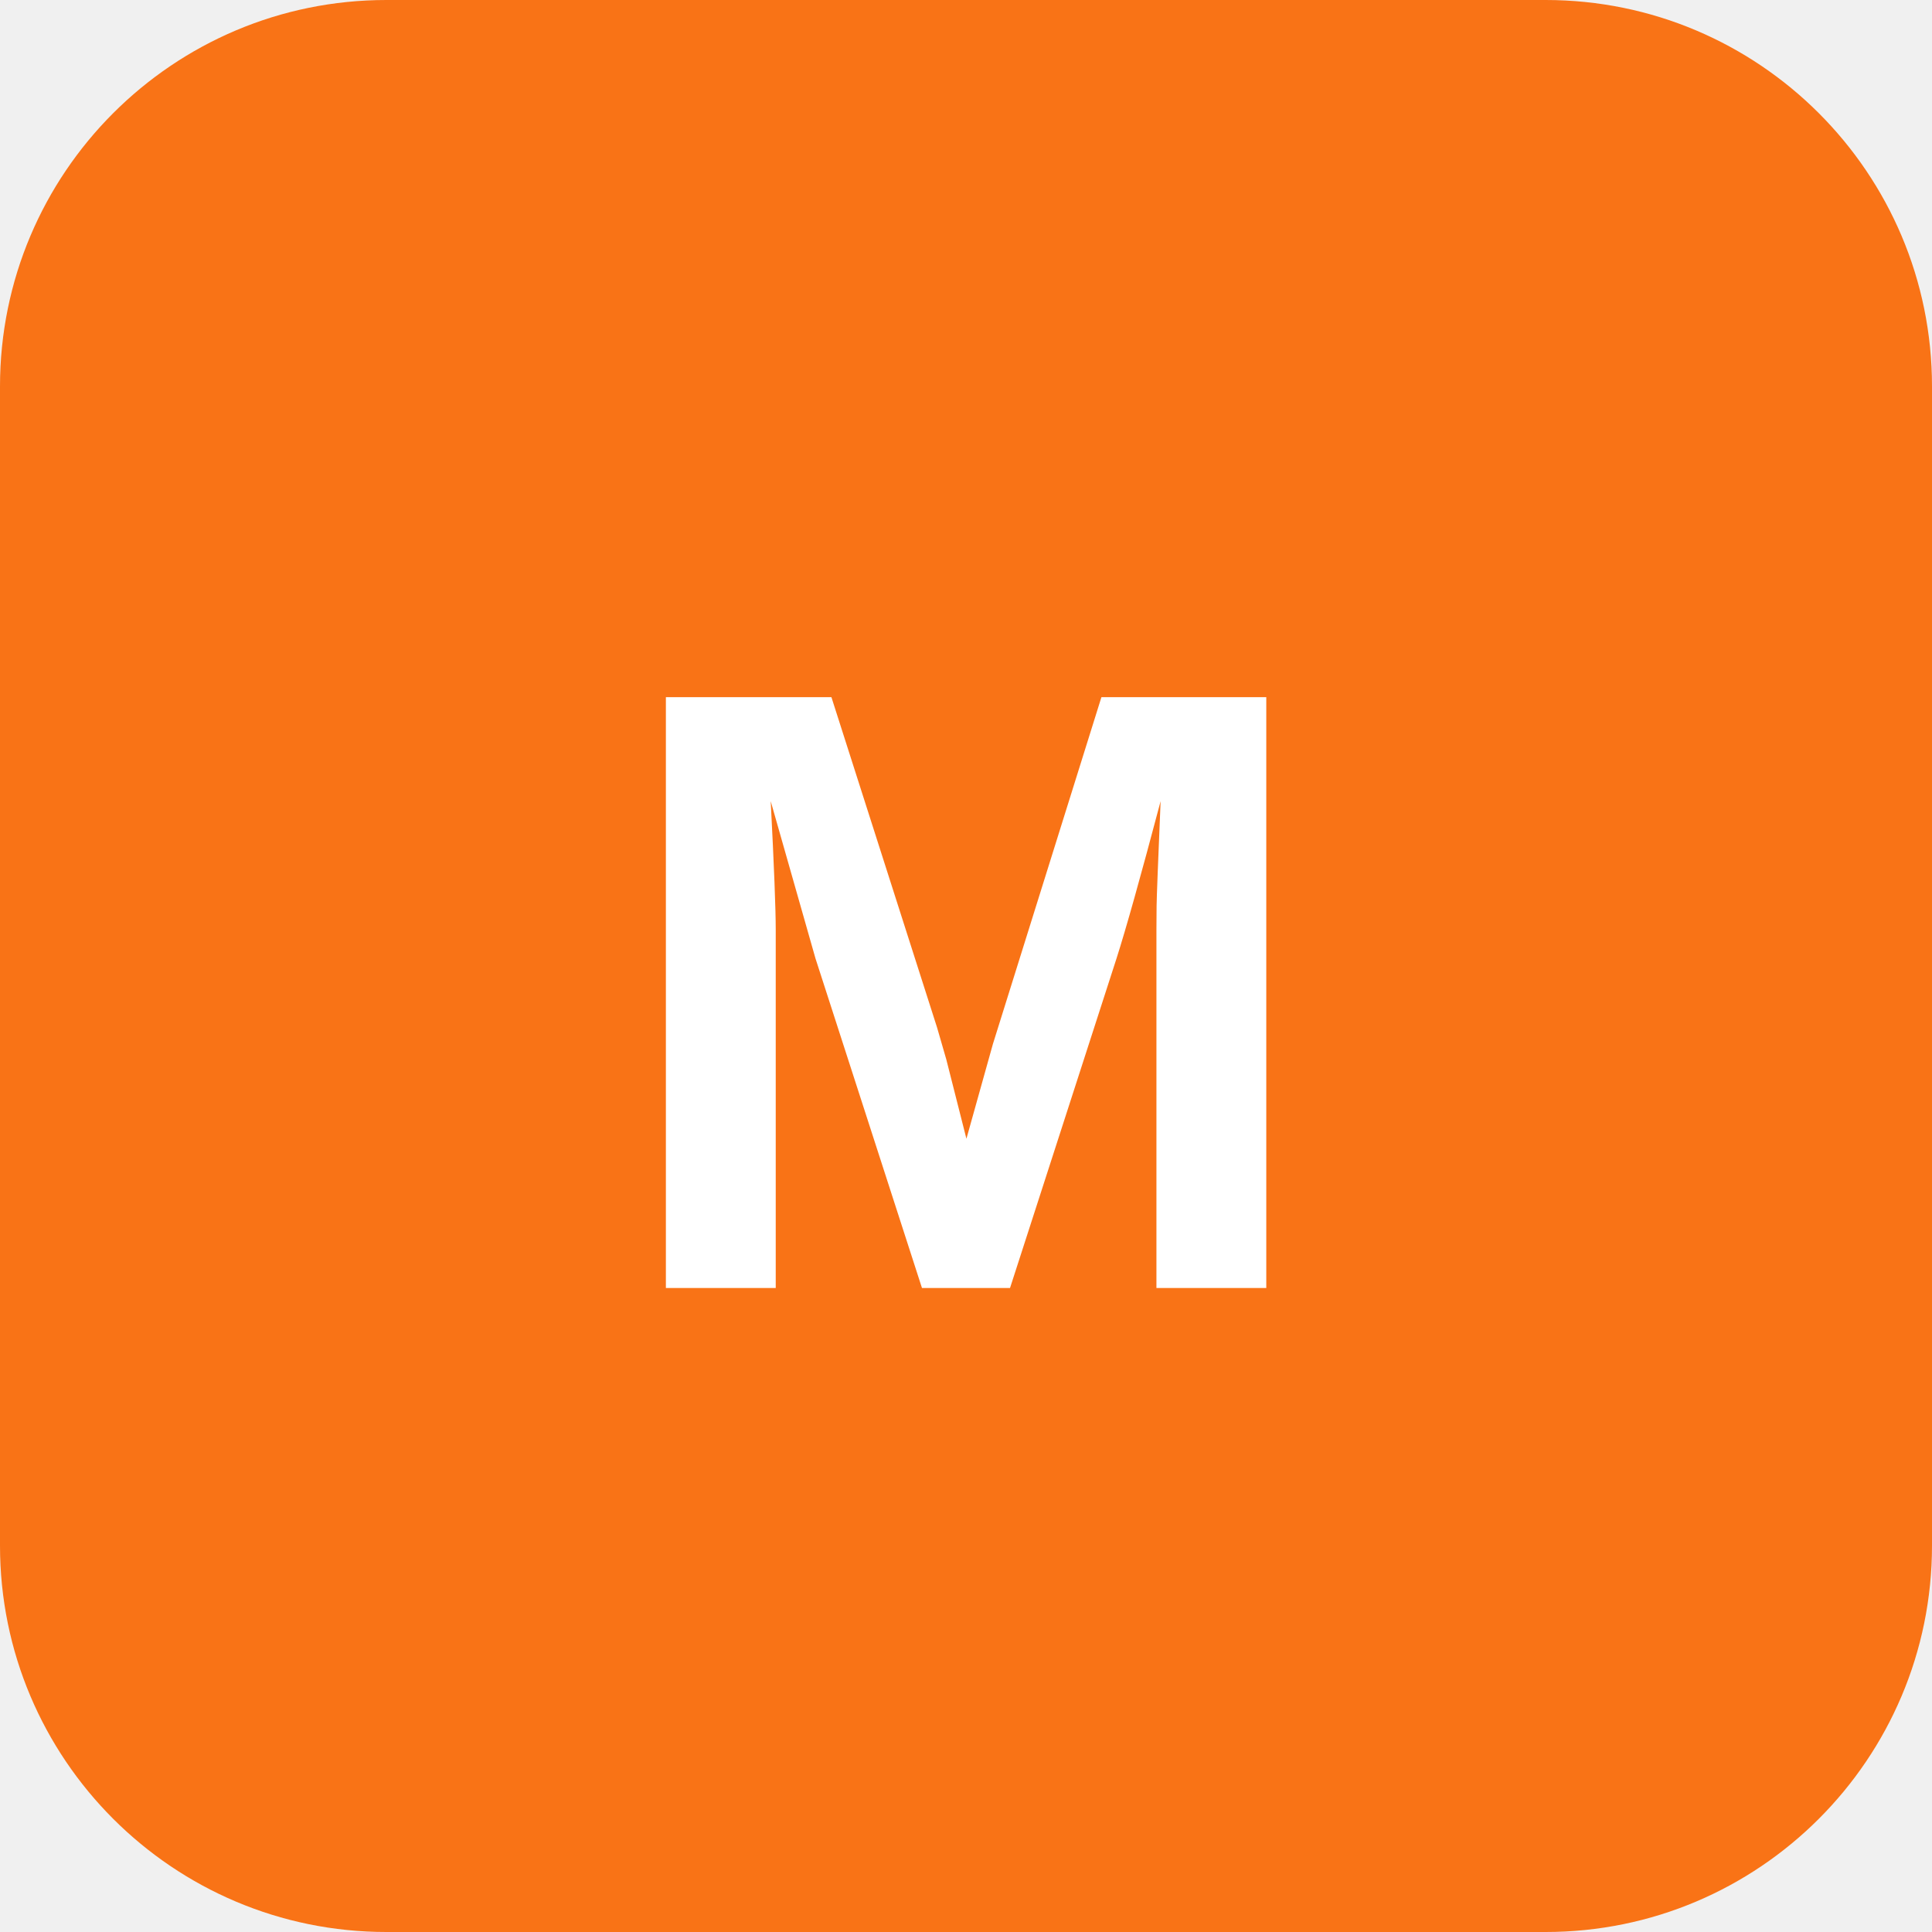
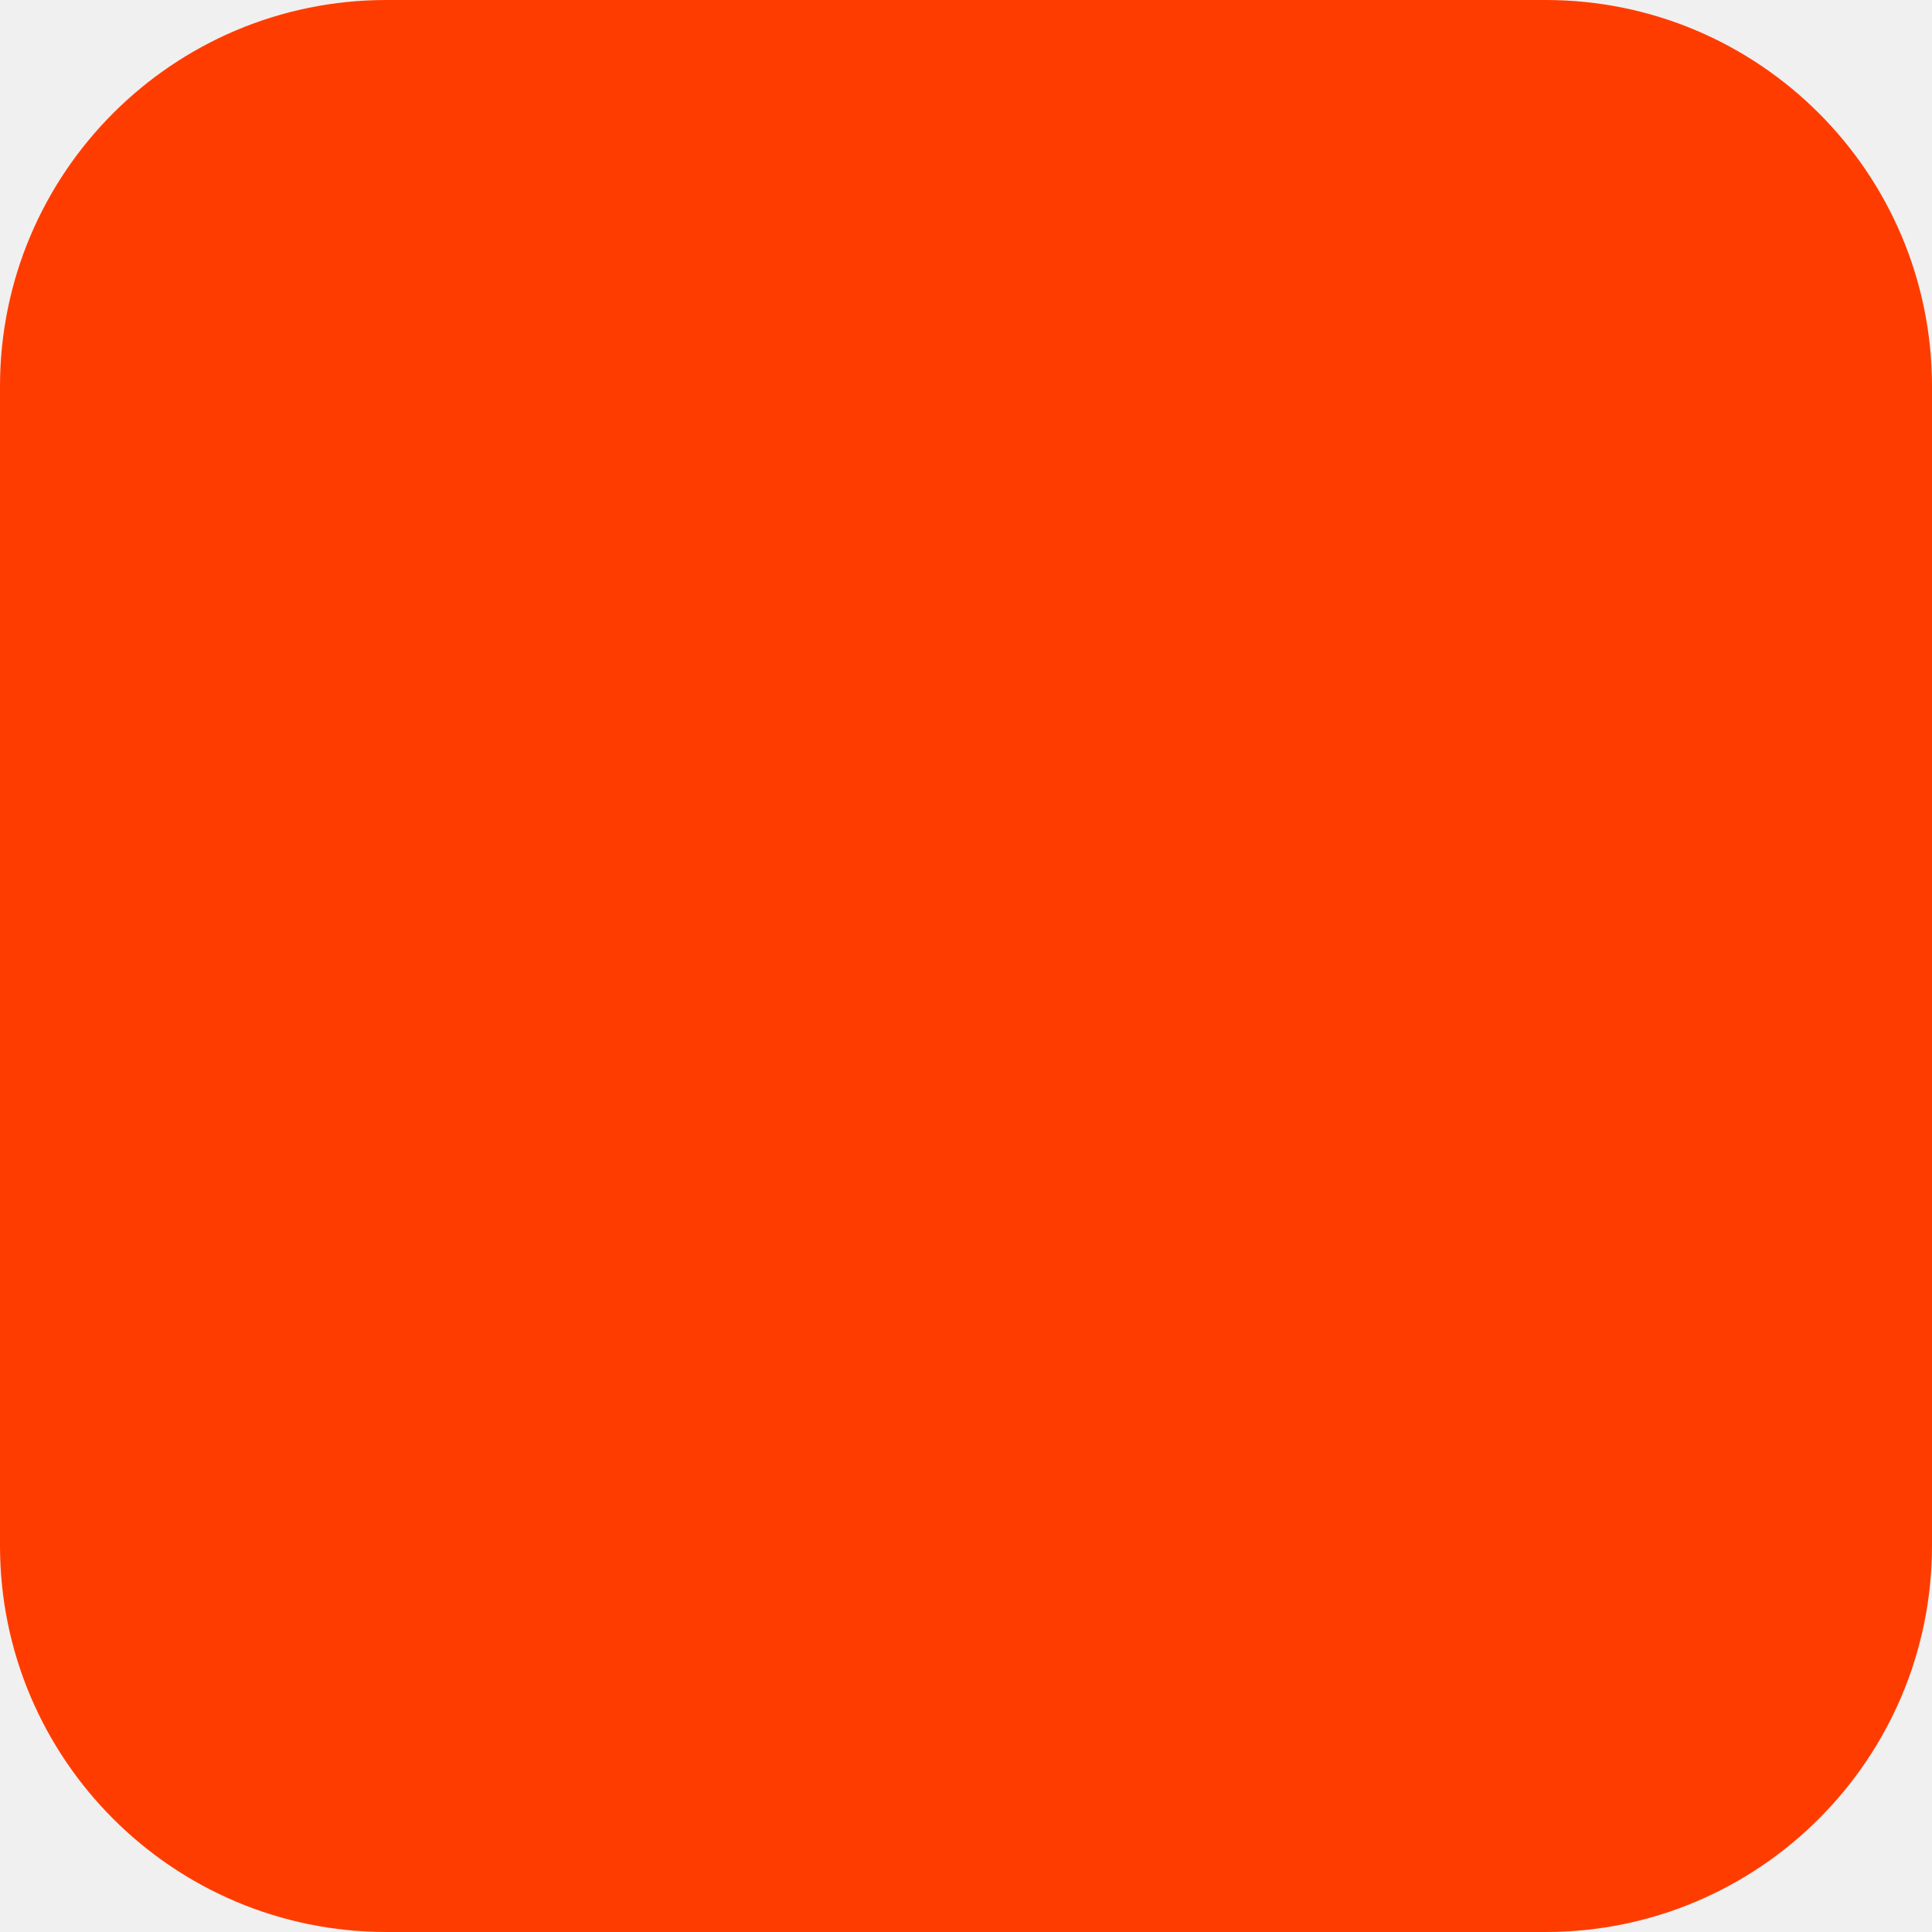
<svg xmlns="http://www.w3.org/2000/svg" width="180" height="180" viewBox="0 0 180 180" fill="none">
-   <rect width="180" height="180" rx="36" fill="#F97316" />
-   <text x="90" y="120" font-family="Arial, sans-serif" font-size="80" font-weight="700" fill="white" text-anchor="middle" letter-spacing="-2">M</text>
+   <rect width="180" height="180" rx="36" fill="#FF3C00" />
</svg>
